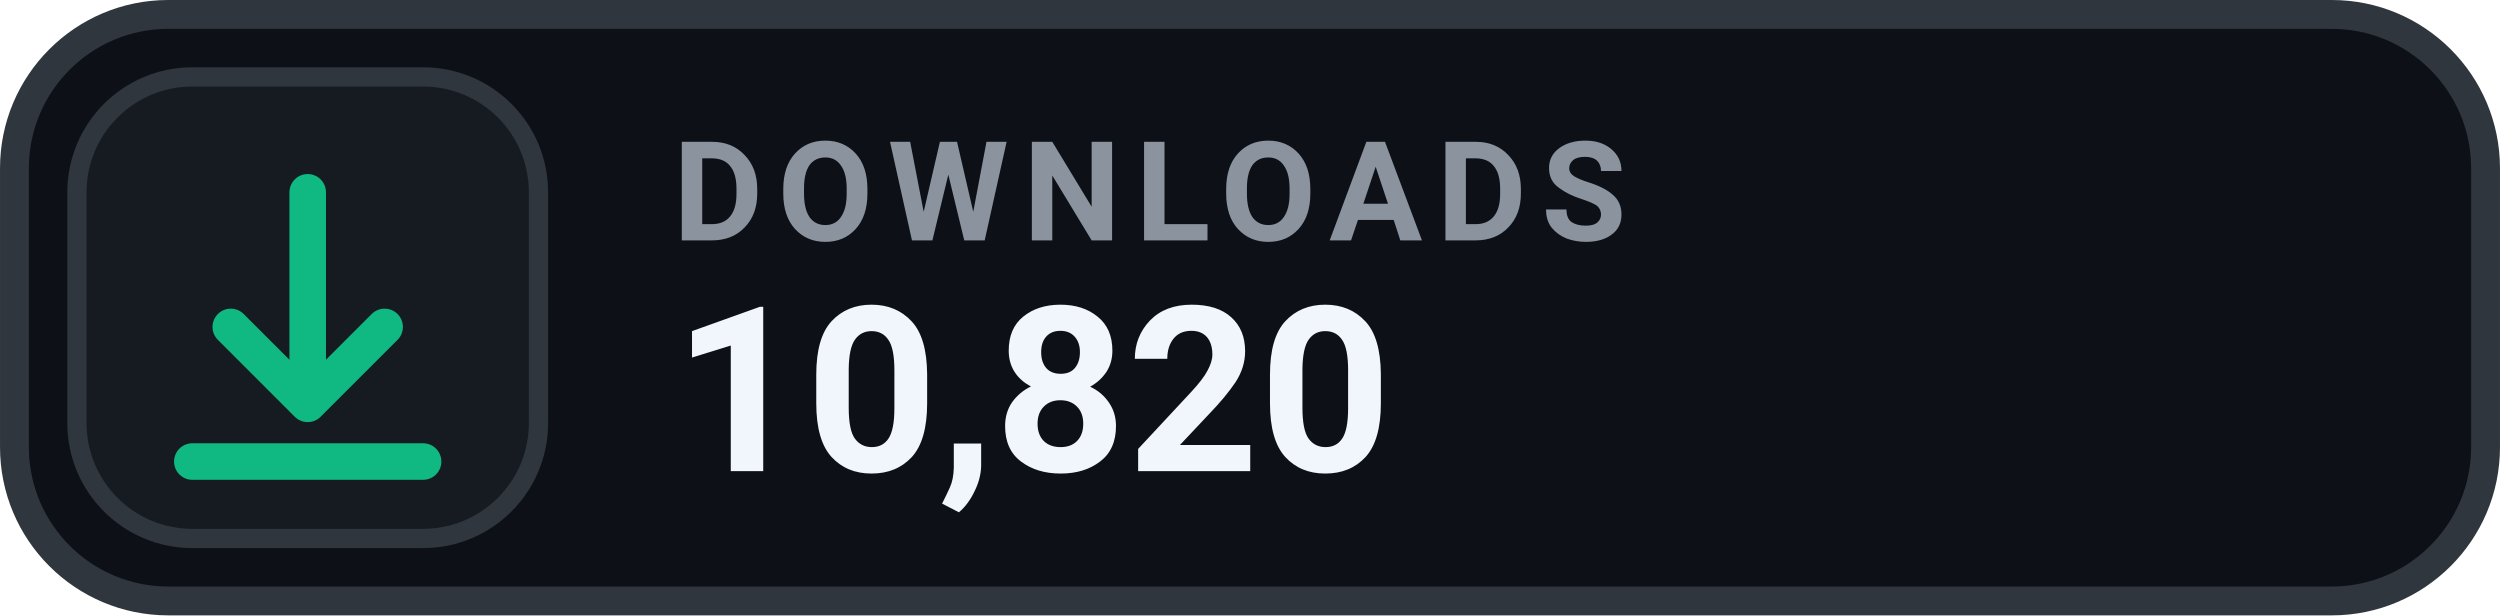
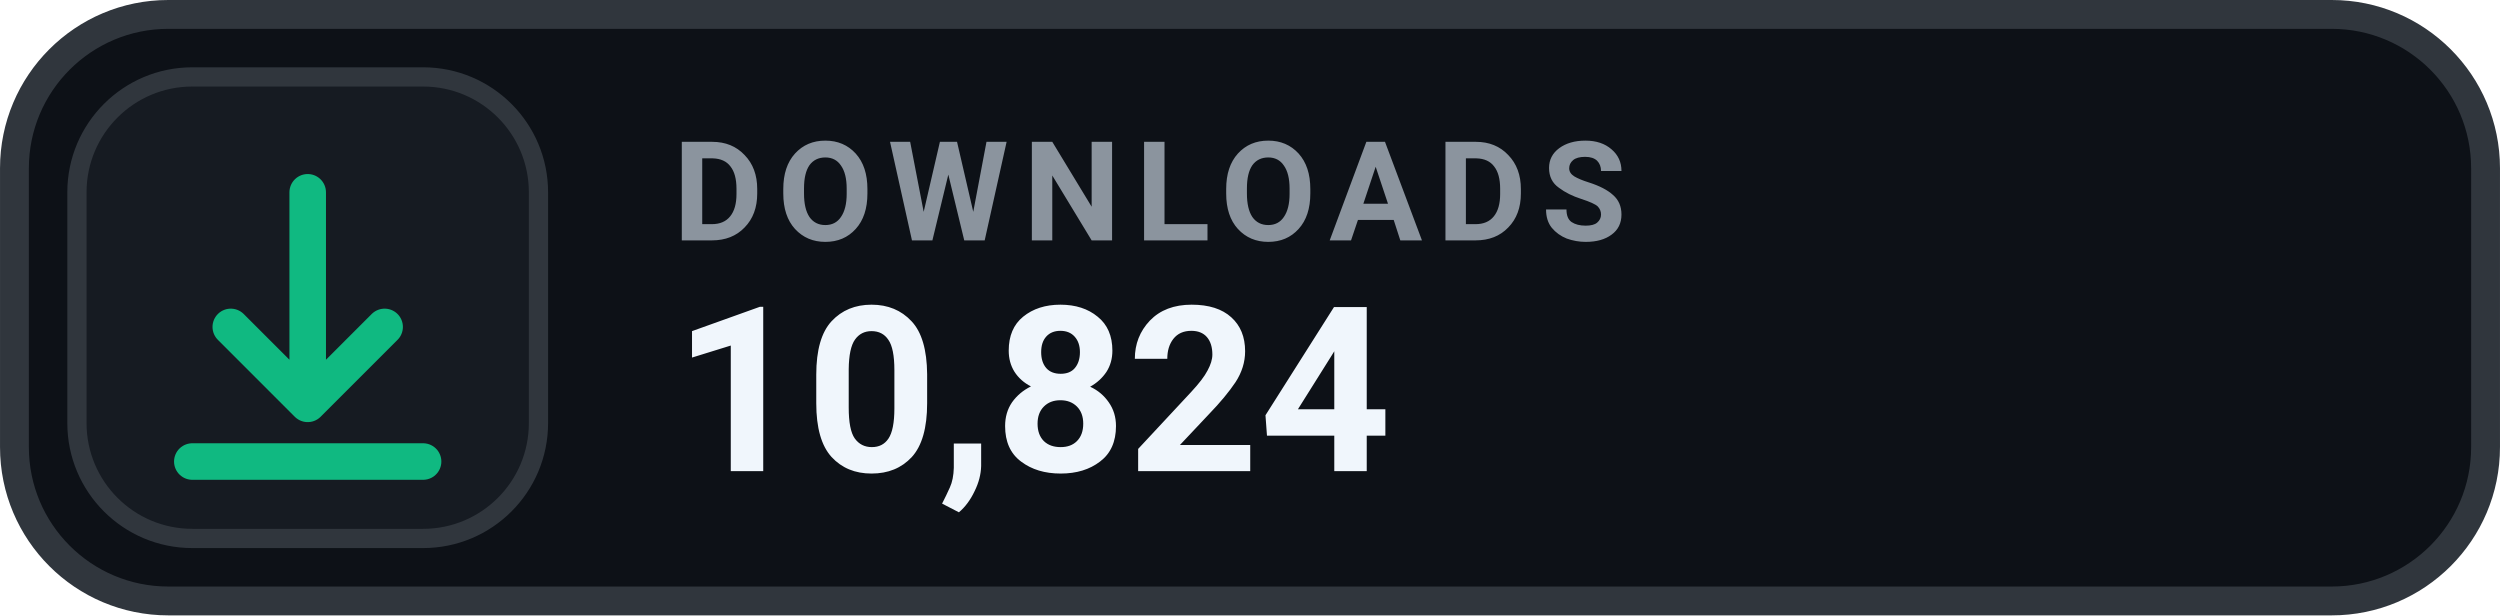
- <svg xmlns="http://www.w3.org/2000/svg" width="126" height="31.015" viewBox="0 0 130 32" role="img" aria-label="DOWNLOADS 10,820">
+ <svg xmlns="http://www.w3.org/2000/svg" width="126" height="31.015" viewBox="0 0 130 32" role="img" aria-label="DOWNLOADS 10,824">
  <rect x=".75" y=".75" width="128.5" height="30.5" rx="8" fill="#0D1117" stroke="#30363D" stroke-width="1.5" />
  <rect x="4" y="4" width="24" height="24" rx="6" fill="#161B22" stroke="#30363D" stroke-width="1" />
  <g transform="translate(16 16)" style="color:#10B981;">
    <path d="M0 -6 v11 m0 0 l4 -4 m-4 4 l-4 -4 M-6 8 h12" fill="none" stroke="currentColor" stroke-width="1.9" stroke-linecap="round" stroke-linejoin="round" />
  </g>
  <text x="35" y="12.5" fill="#8B949E" font-family="-apple-system,BlinkMacSystemFont,'Segoe UI',Roboto,Helvetica,Arial,sans-serif" font-size="7.2" font-weight="700" letter-spacing=".75">DOWNLOADS</text>
-   <text x="35" y="24.5" fill="#F0F6FC" font-family="-apple-system,BlinkMacSystemFont,'Segoe UI',Roboto,Helvetica,Arial,sans-serif" font-size="12" font-weight="700">10,820</text>
+   <text x="35" y="24.5" fill="#F0F6FC" font-family="-apple-system,BlinkMacSystemFont,'Segoe UI',Roboto,Helvetica,Arial,sans-serif" font-size="12" font-weight="700">10,824</text>
</svg>
